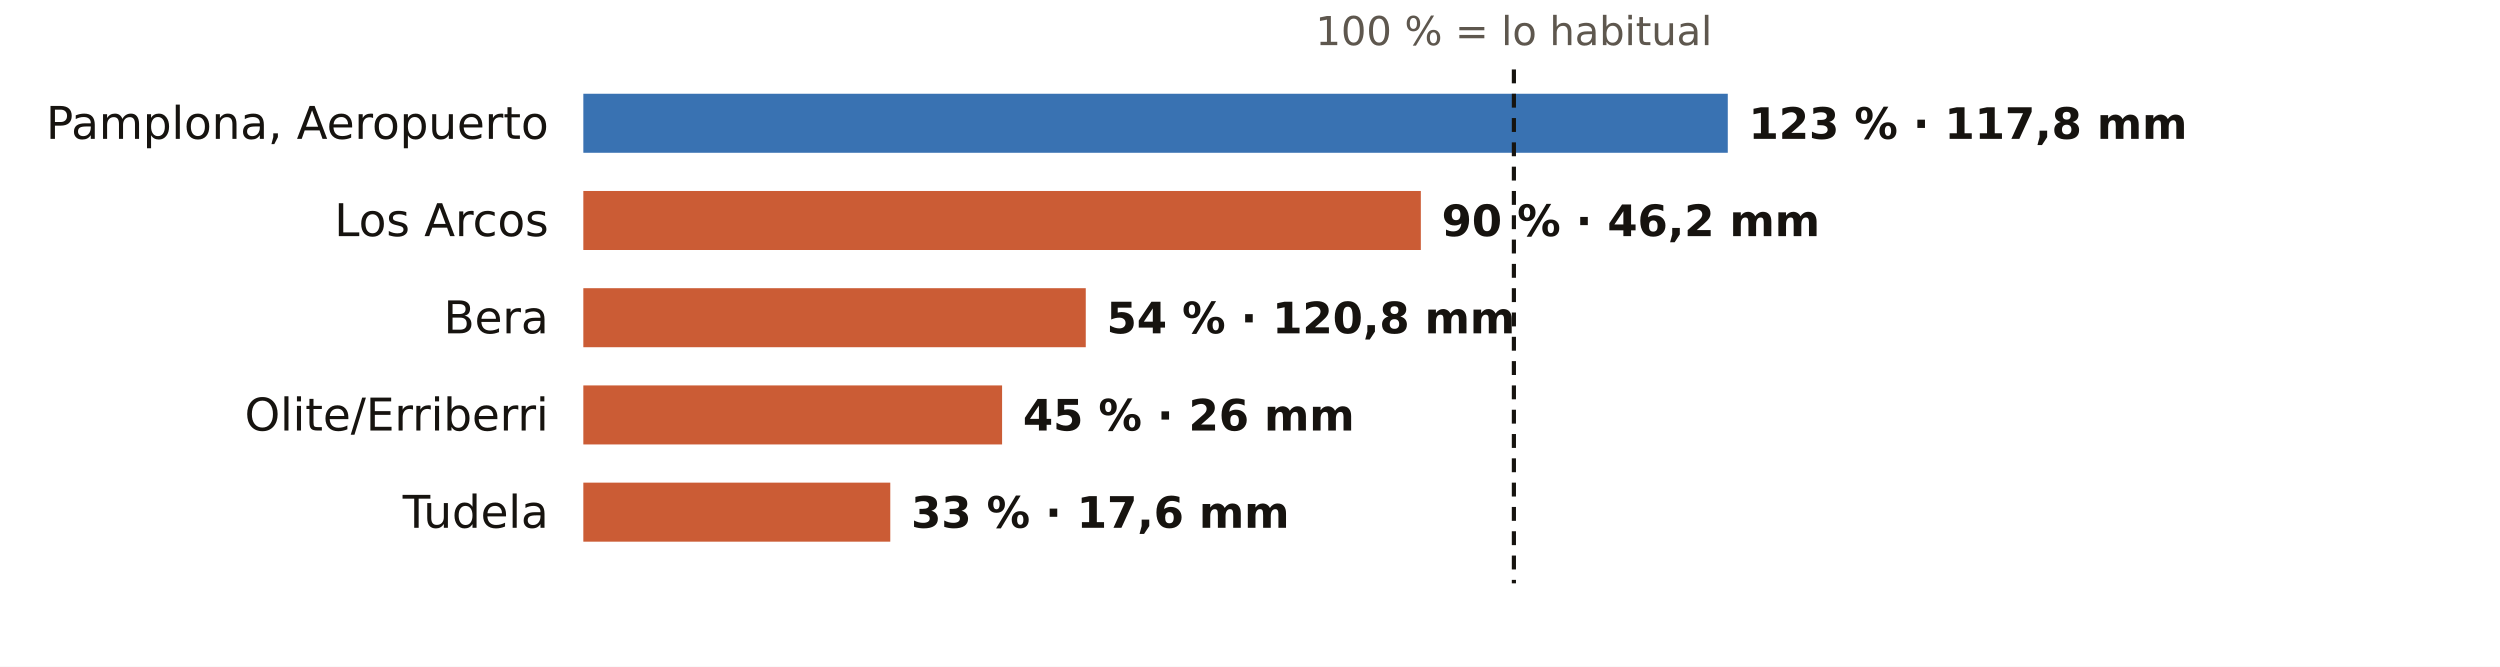
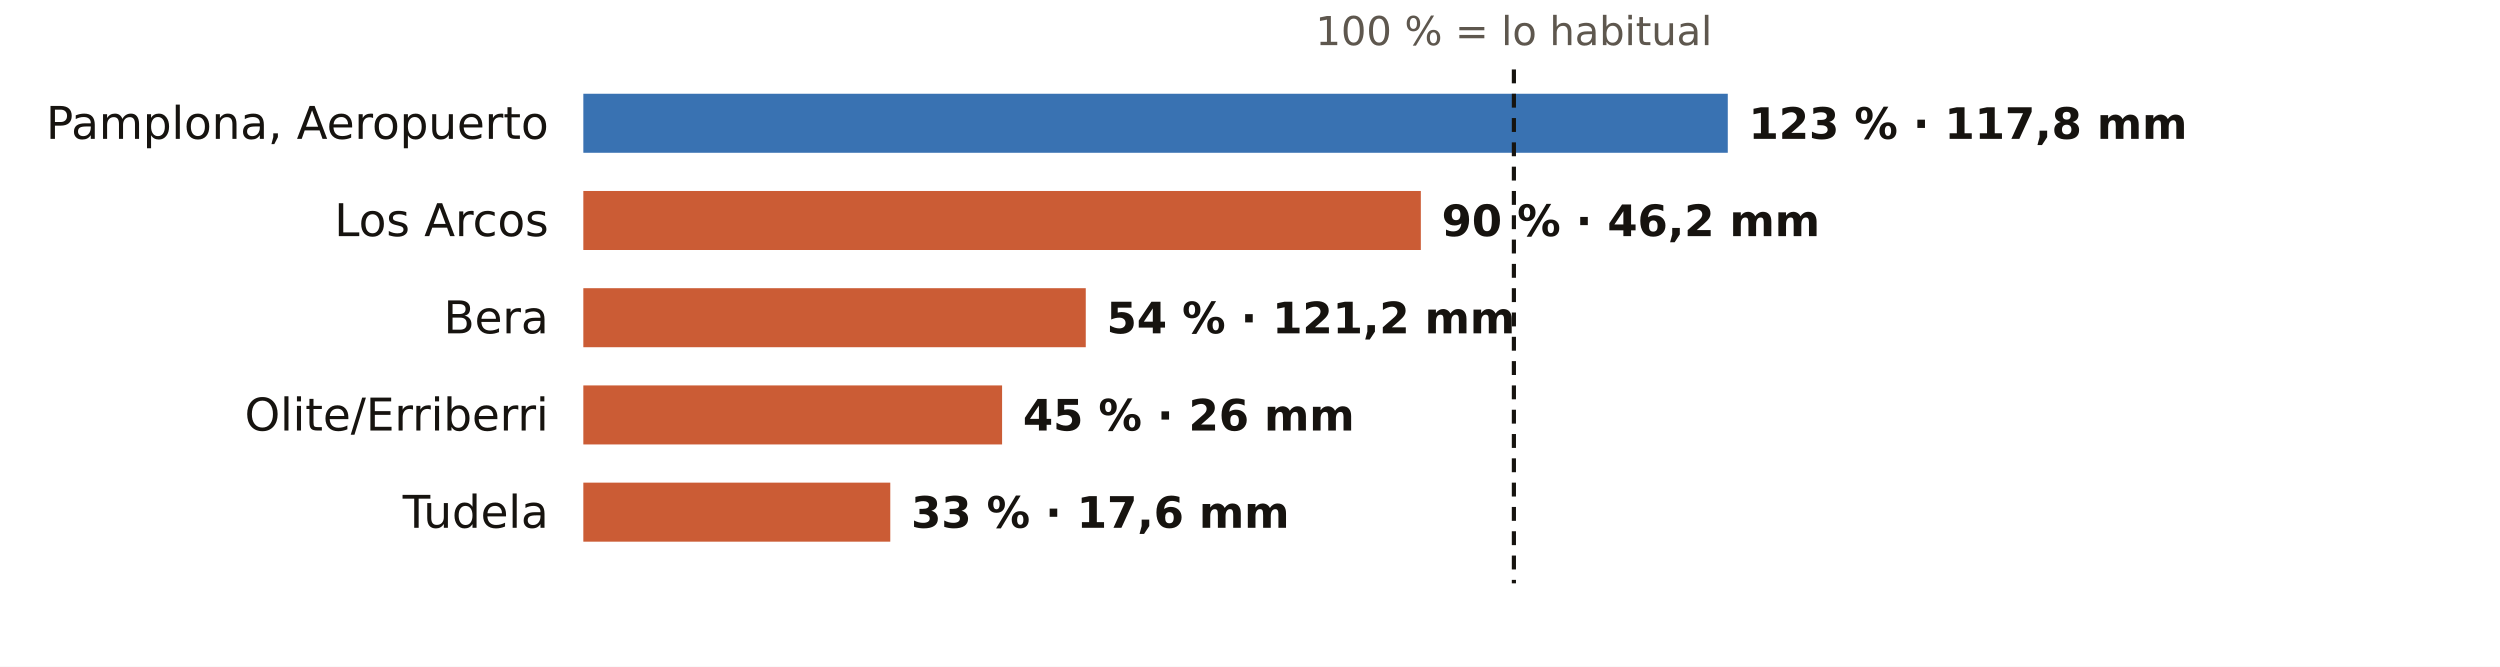
<svg xmlns="http://www.w3.org/2000/svg" viewBox="0 0 720 192" width="720" height="192" role="img" aria-label="El otoño en los pluviómetros de AEMET de Navarra: % de lo habitual">
  <rect width="720" height="192" fill="#FFFFFF" />
  <text x="436.0" y="13.0" font-size="11.5" fill="#5E574E" text-anchor="middle" font-weight="400" font-family="Public Sans, DejaVu Sans, Arial, sans-serif">100 % = lo habitual</text>
  <text x="158.0" y="40.0" font-size="13" fill="#16130F" text-anchor="end" font-weight="500" font-family="Public Sans, DejaVu Sans, Arial, sans-serif">Pamplona, Aeropuerto</text>
  <rect x="168" y="27" width="329.6" height="17" fill="#1F5FA8" opacity="0.88" />
  <text x="503.6" y="40.0" font-size="12.5" fill="#16130F" text-anchor="start" font-weight="600" font-family="Public Sans, DejaVu Sans, Arial, sans-serif">123 % · 117,8 mm</text>
  <text x="158.0" y="68.0" font-size="13" fill="#16130F" text-anchor="end" font-weight="500" font-family="Public Sans, DejaVu Sans, Arial, sans-serif">Los Arcos</text>
  <rect x="168" y="55" width="241.2" height="17" fill="#C4461A" opacity="0.88" />
  <text x="415.2" y="68.0" font-size="12.5" fill="#16130F" text-anchor="start" font-weight="600" font-family="Public Sans, DejaVu Sans, Arial, sans-serif">90 % · 46,2 mm</text>
  <text x="158.0" y="96.0" font-size="13" fill="#16130F" text-anchor="end" font-weight="500" font-family="Public Sans, DejaVu Sans, Arial, sans-serif">Bera</text>
  <rect x="168" y="83" width="144.7" height="17" fill="#C4461A" opacity="0.88" />
-   <text x="318.7" y="96.0" font-size="12.5" fill="#16130F" text-anchor="start" font-weight="600" font-family="Public Sans, DejaVu Sans, Arial, sans-serif">54 % · 120,8 mm</text>
+   <text x="318.7" y="96.0" font-size="12.5" fill="#16130F" text-anchor="start" font-weight="600" font-family="Public Sans, DejaVu Sans, Arial, sans-serif">54 % · 121,2 mm</text>
  <text x="158.0" y="124.0" font-size="13" fill="#16130F" text-anchor="end" font-weight="500" font-family="Public Sans, DejaVu Sans, Arial, sans-serif">Olite/Erriberri</text>
  <rect x="168" y="111" width="120.6" height="17" fill="#C4461A" opacity="0.88" />
  <text x="294.6" y="124.0" font-size="12.5" fill="#16130F" text-anchor="start" font-weight="600" font-family="Public Sans, DejaVu Sans, Arial, sans-serif">45 % · 26 mm</text>
  <text x="158.0" y="152.0" font-size="13" fill="#16130F" text-anchor="end" font-weight="500" font-family="Public Sans, DejaVu Sans, Arial, sans-serif">Tudela</text>
  <rect x="168" y="139" width="88.4" height="17" fill="#C4461A" opacity="0.88" />
  <text x="262.4" y="152.0" font-size="12.5" fill="#16130F" text-anchor="start" font-weight="600" font-family="Public Sans, DejaVu Sans, Arial, sans-serif">33 % · 17,6 mm</text>
  <line x1="436.0" x2="436.0" y1="20" y2="168" stroke="#16130F" stroke-width="1.2" stroke-dasharray="4 3" />
</svg>
